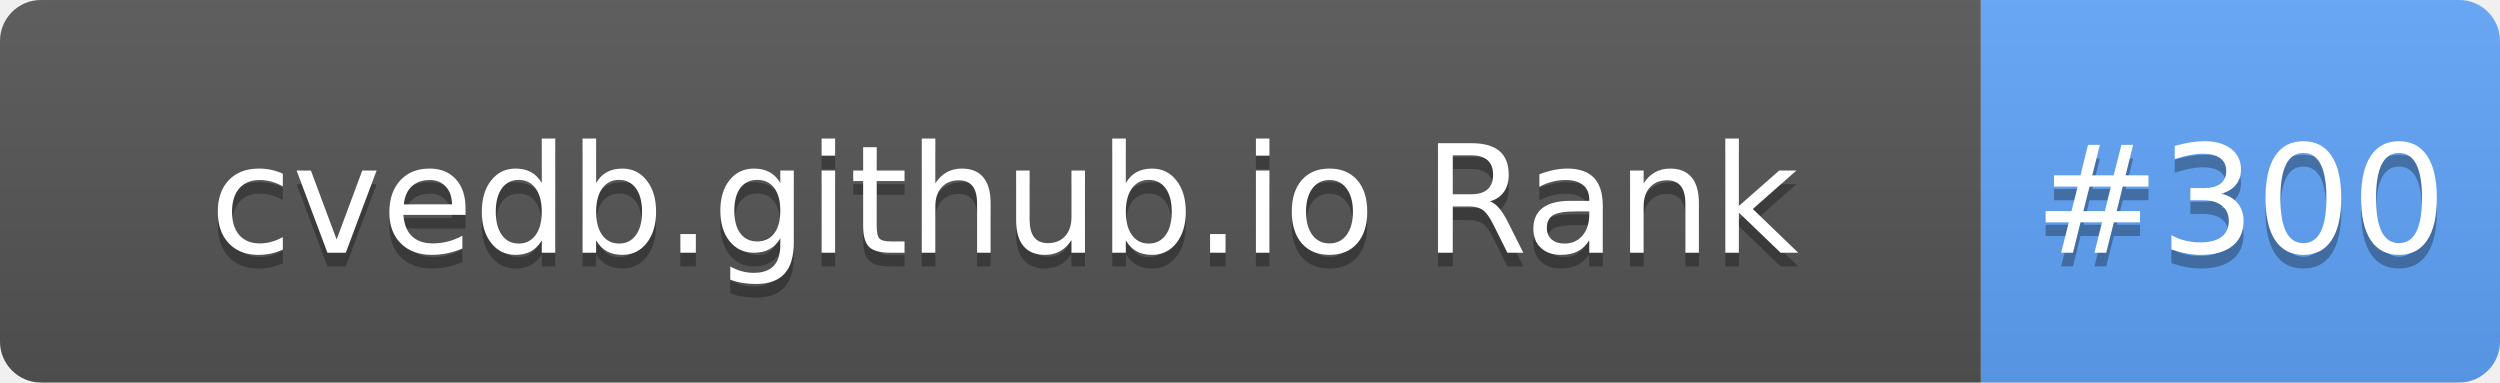
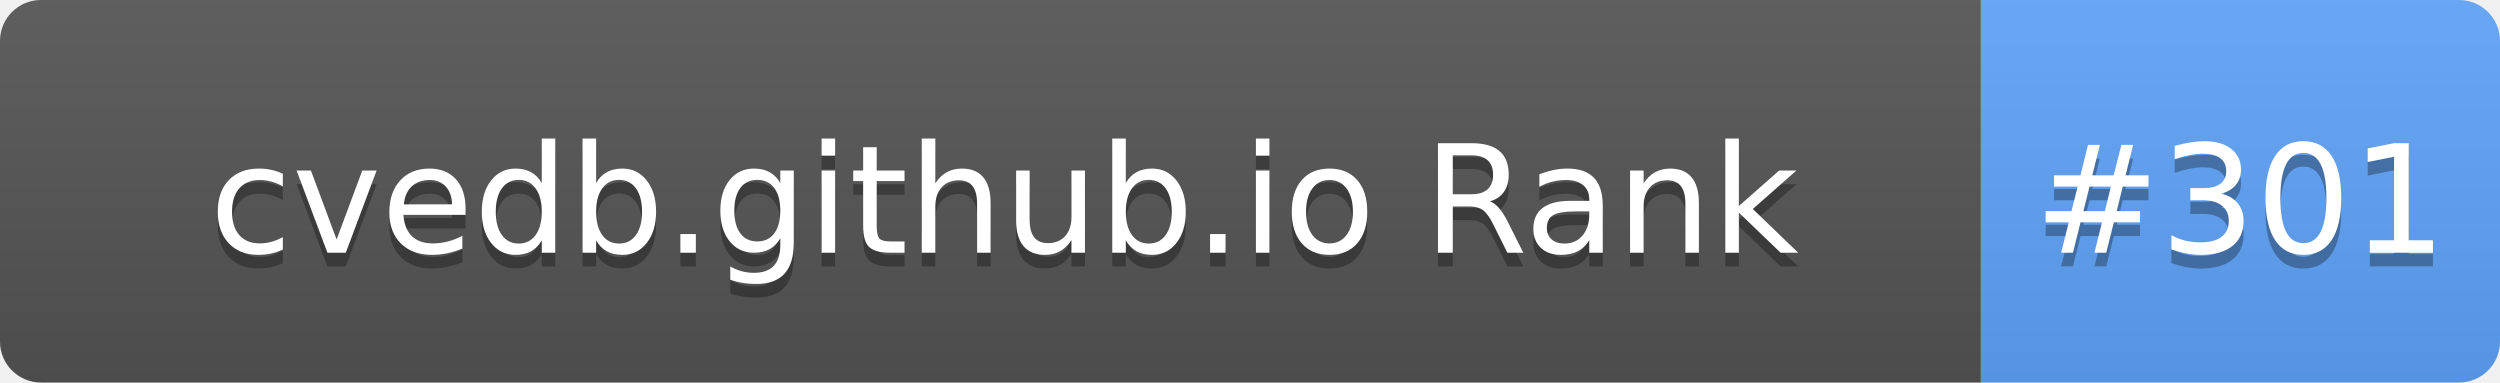
- <svg xmlns="http://www.w3.org/2000/svg" width="183" height="28" role="img" aria-label="cvedb.github.io Rank: #300">
+ <svg xmlns="http://www.w3.org/2000/svg" width="183" height="28" role="img" aria-label="cvedb.github.io Rank: #301">
  <linearGradient id="s" x2="0" y2="100%">
    <stop offset="0" stop-color="#bbb" stop-opacity=".1" />
    <stop offset="1" stop-opacity=".1" />
  </linearGradient>
  <clipPath id="r">
    <rect width="183" height="28" rx="3" fill="#fff" />
  </clipPath>
  <g clip-path="url(#r)">
    <rect width="145" height="28" fill="#555" />
    <rect x="145" width="38" height="28" fill="#60A5FA" />
    <rect width="183" height="28" fill="url(#s)" />
  </g>
  <g fill="#fff" text-anchor="middle" font-family="Verdana,Geneva,DejaVu Sans,sans-serif" text-rendering="geometricPrecision" font-size="110">
    <text aria-hidden="true" x="735" y="195" fill="#010101" fill-opacity=".3" transform="scale(.1)" textLength="1350">cvedb.github.io Rank</text>
    <text x="735" y="185" transform="scale(.1)" fill="#fff" textLength="1350">cvedb.github.io Rank</text>
-     <text aria-hidden="true" x="1640" y="195" fill="#010101" fill-opacity=".3" transform="scale(.1)" textLength="280">#300</text>
-     <text x="1640" y="185" transform="scale(.1)" fill="#fff" textLength="280">#300</text>
+     <text aria-hidden="true" x="1640" y="195" fill="#010101" fill-opacity=".3" transform="scale(.1)" textLength="280">#301</text>
+     <text x="1640" y="185" transform="scale(.1)" fill="#fff" textLength="280">#301</text>
  </g>
</svg>
